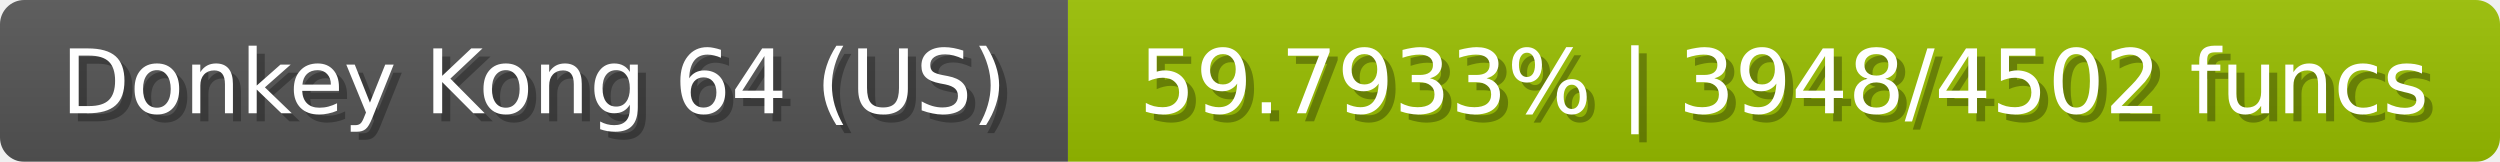
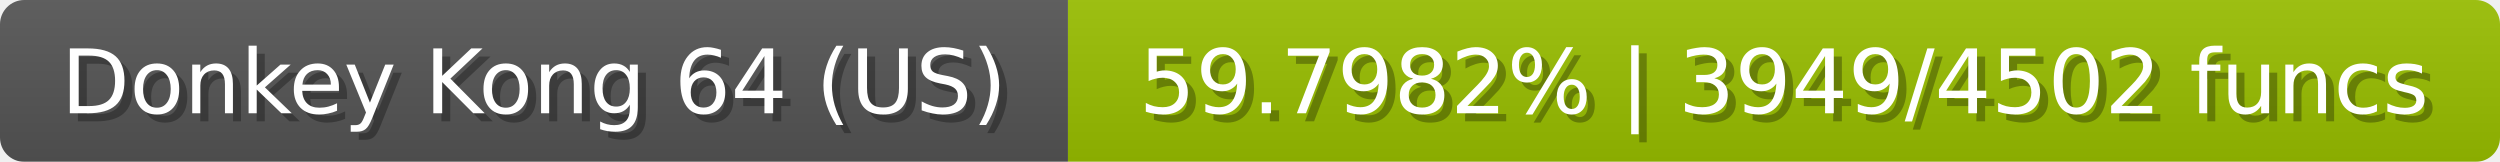
<svg xmlns="http://www.w3.org/2000/svg" width="309" height="20">
  <linearGradient id="b" x2="0" y2="100%">
    <stop offset="0" stop-color="#bbb" stop-opacity=".1" />
    <stop offset="1" stop-opacity=".1" />
  </linearGradient>
  <mask id="anybadge_23">
    <rect width="309" height="20" rx="3" fill="#fff" />
  </mask>
  <g mask="url(#anybadge_23)">
    <path fill="#555" d="M0 0h132v20H0z" />
    <path fill="#9ac000" d="M132 0h177v20H132z" />
    <path fill="url(#b)" d="M0 0h309v20H0z" />
  </g>
  <g fill="#fff" text-anchor="middle" font-family="DejaVu Sans,Verdana,Geneva,sans-serif" font-size="11">
    <text x="67.0" y="15" fill="#010101" fill-opacity=".3">Donkey Kong 64 (US)</text>
    <text x="66.0" y="14">Donkey Kong 64 (US)</text>
  </g>
  <g fill="#fff" text-anchor="middle" font-family="DejaVu Sans,Verdana,Geneva,sans-serif" font-size="11">
-     <text x="221.5" y="15" fill="#010101" fill-opacity=".3">59.7933% | 3948/4502 funcs</text>
-     <text x="220.5" y="14">59.7933% | 3948/4502 funcs</text>
+     <text x="221.5" y="15" fill="#010101" fill-opacity=".3">59.7982% | 3949/4502 funcs</text>
+     <text x="220.5" y="14">59.7982% | 3949/4502 funcs</text>
  </g>
</svg>
